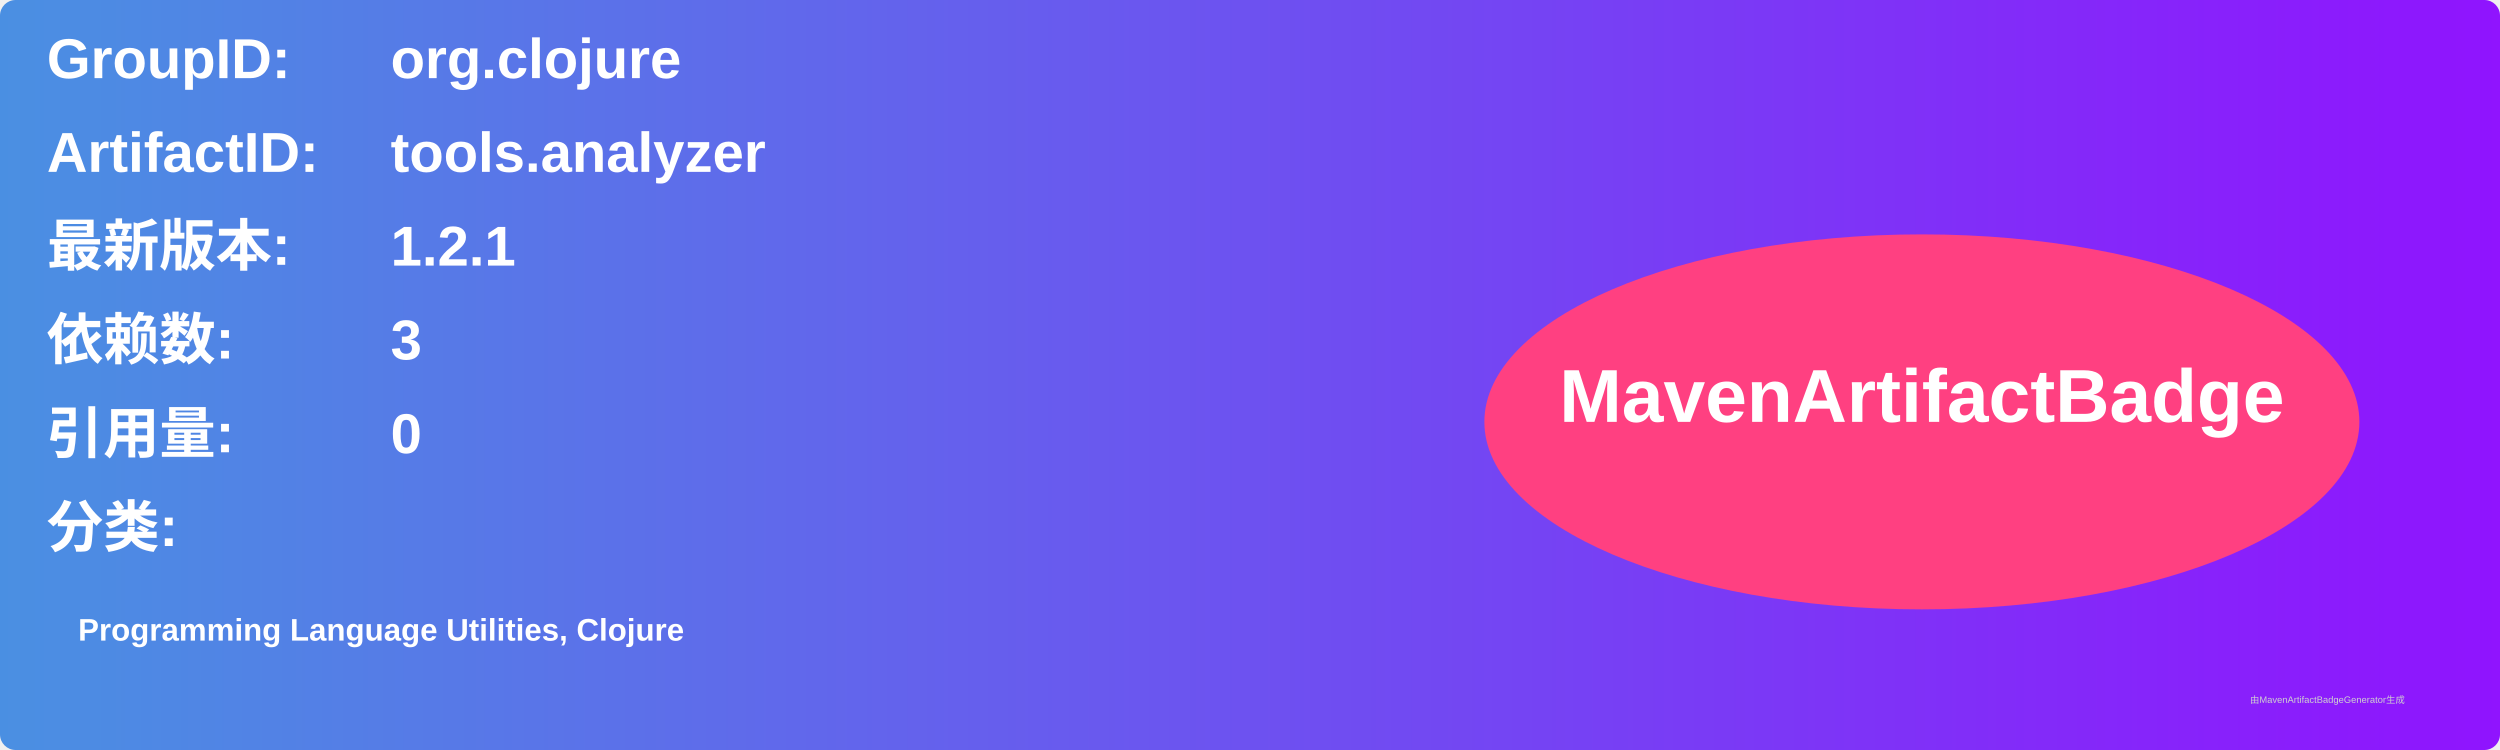
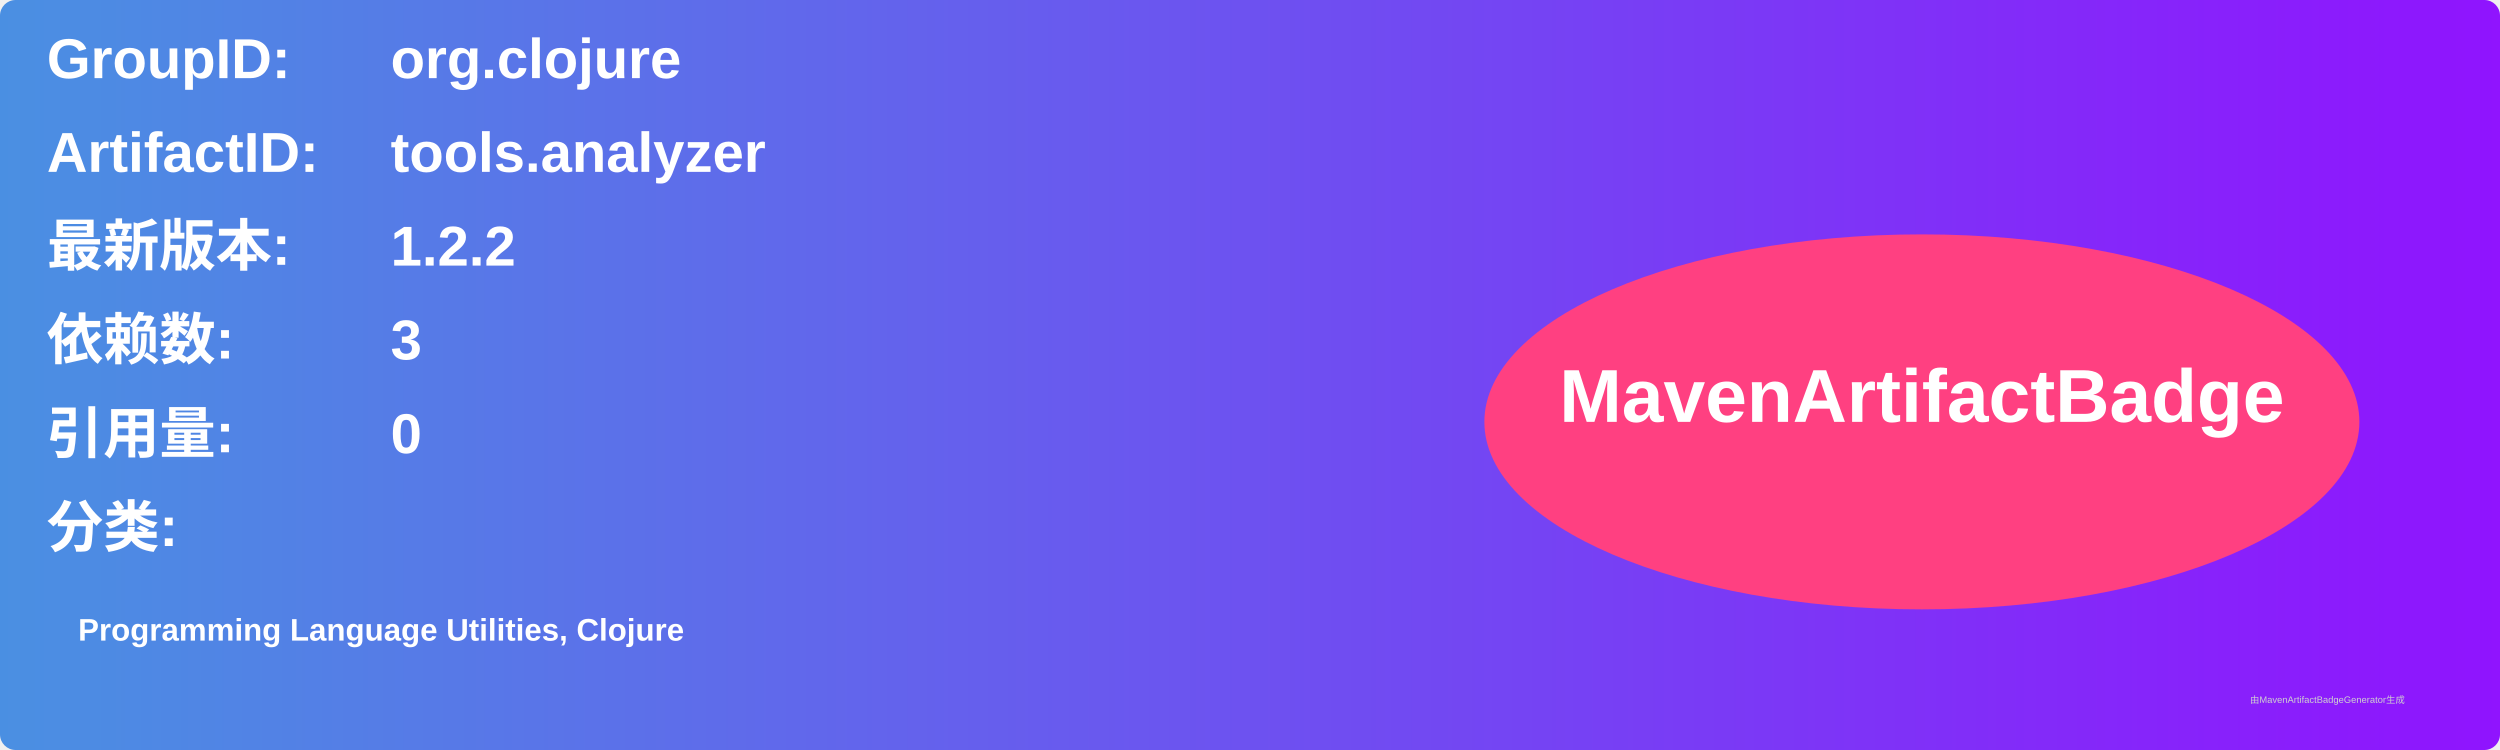
<svg xmlns="http://www.w3.org/2000/svg" width="800" height="240" viewBox="0 0 800 240">
  <linearGradient id="grad" x1="0%" y1="0%" x2="100%" y2="0%">
    <stop offset="0%" stop-color="#4a90e2" />
    <stop offset="100%" stop-color="#9013fe" />
  </linearGradient>
  <rect width="100%" height="100%" rx="5" ry="5" fill="url(#grad)" />
  <g transform="translate(15, 15)">
    <text x="0" y="10" font-family="Arial" font-size="18" fill="white" font-weight="bold" width="260">GroupID:</text>
    <text x="110" y="10" font-family="Arial" font-size="18" fill="white" font-weight="bold" width="460">org.clojure</text>
    <text x="0" y="40" font-family="Arial" font-size="18" fill="white" font-weight="bold" width="260">ArtifactID:</text>
    <text x="110" y="40" font-family="Arial" font-size="18" fill="white" font-weight="bold" width="460">tools.analyzer</text>
    <text x="0" y="70" font-family="Arial" font-size="18" fill="white" font-weight="bold">最新版本:</text>
    <text x="110" y="70" font-family="Arial" font-size="18" fill="white" font-weight="bold">
-       <tspan font-weight="bold">1.2.1</tspan>
+       <tspan font-weight="bold">1.2.2</tspan>
    </text>
    <text x="0" y="100" font-family="Arial" font-size="18" fill="white" font-weight="bold">依赖数: </text>
    <text x="110" y="100" font-family="Arial" font-size="18" fill="white">
      <tspan font-weight="bold">3</tspan>
    </text>
    <text x="0" y="130" font-family="Arial" font-size="18" fill="white" font-weight="bold">引用量: </text>
    <text x="110" y="130" font-family="Arial" font-size="18" fill="white">
      <tspan font-weight="bold">0</tspan>
    </text>
    <text x="0" y="160" font-family="Arial" font-size="18" fill="white" font-weight="bold">分类:</text>
    <text x="10" y="190" font-family="Arial" font-size="10" fill="white">
      <tspan font-weight="bold">Programming Language Utilities, Clojure</tspan>
    </text>
    <ellipse cx="600" cy="120" rx="140" ry="60" fill="#ff4081" />
    <text x="600" y="120" text-anchor="middle" font-family="Arial" font-size="24" fill="white" font-weight="bold">MavenArtifactBadge</text>
  </g>
  <text x="720" y="225" font-family="Arial" font-size="3" fill="#d0d0d0">由MavenArtifactBadgeGenerator生成</text>
</svg>
